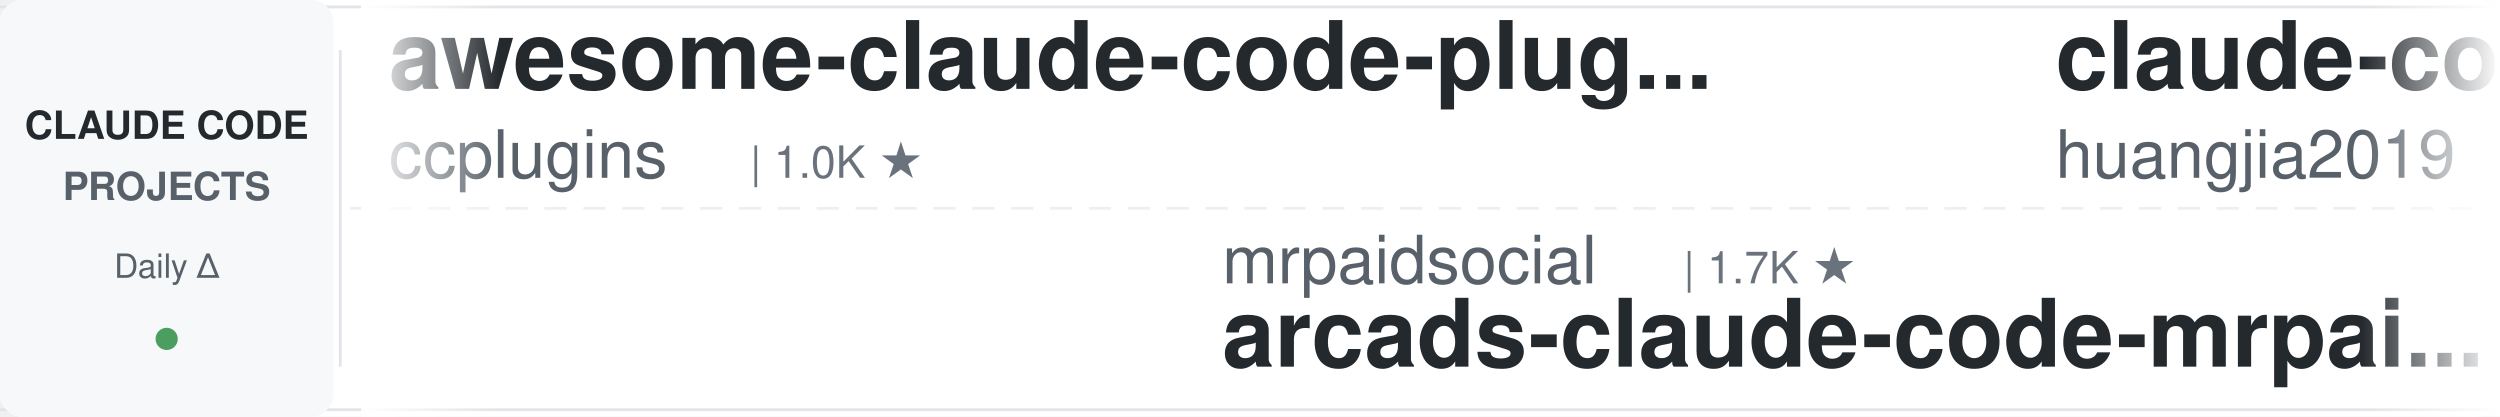
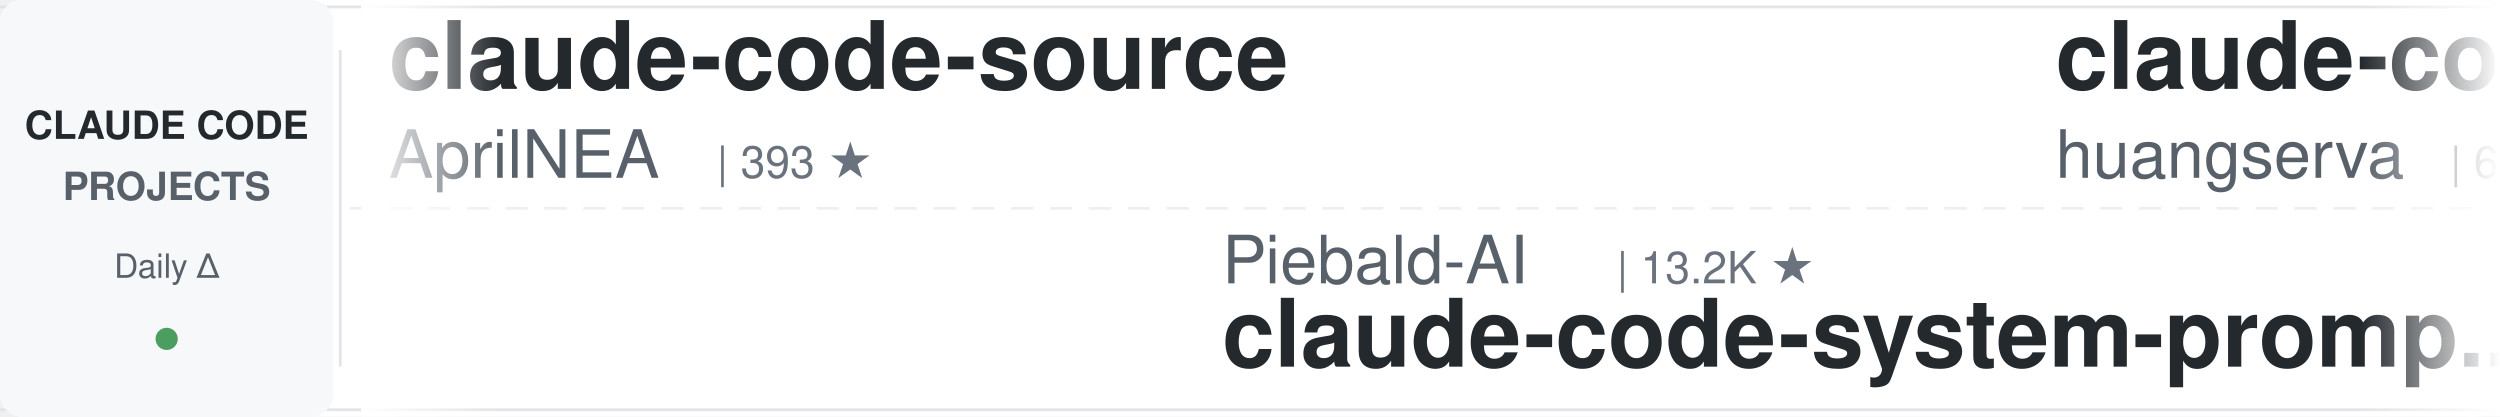
<svg xmlns="http://www.w3.org/2000/svg" width="900" height="150">
  <defs>
    <linearGradient id="leftFade" x1="0%" y1="0%" x2="100%" y2="0%">
      <stop offset="0%" style="stop-color:#ffffff;stop-opacity:1" />
      <stop offset="100%" style="stop-color:#ffffff;stop-opacity:0" />
    </linearGradient>
    <linearGradient id="rightFade" x1="0%" y1="0%" x2="100%" y2="0%">
      <stop offset="0%" style="stop-color:#ffffff;stop-opacity:0" />
      <stop offset="100%" style="stop-color:#ffffff;stop-opacity:1" />
    </linearGradient>
  </defs>
  <rect width="900" height="150" fill="#ffffff" rx="8" />
  <rect x="0" y="2" width="900" height="1" fill="#e1e4e8" />
  <rect x="0" y="147" width="900" height="1" fill="#e1e4e8" />
  <line x1="0" y1="75" x2="900" y2="75" stroke="#e1e4e8" stroke-width="1" stroke-dasharray="8 6" opacity="0.6" />
  <rect x="0" y="0" width="120" height="150" fill="#f6f8fa" rx="8" />
  <text x="60" y="50" font-family="-apple-system, BlinkMacSystemFont, 'Segoe UI', Helvetica, Arial, sans-serif" font-size="14" font-weight="600" fill="#24292e" text-anchor="middle">CLAUDE CODE</text>
  <text x="60" y="72" font-family="-apple-system, BlinkMacSystemFont, 'Segoe UI', Helvetica, Arial, sans-serif" font-size="14" font-weight="600" fill="#586069" text-anchor="middle">PROJECTS</text>
  <text x="60" y="100" font-family="-apple-system, BlinkMacSystemFont, 'Segoe UI', Helvetica, Arial, sans-serif" font-size="12" font-weight="500" fill="#586069" text-anchor="middle">Daily Δ</text>
  <circle cx="60" cy="122" r="4" fill="#22863a" opacity="0.8" />
  <rect x="122" y="18" width="1" height="114" fill="#e1e4e8" />
  <clipPath id="tickerClip">
    <rect x="130" y="0" width="770" height="150" />
  </clipPath>
  <g clip-path="url(#tickerClip)">
    <g id="tickerItems">
      <animateTransform attributeName="transform" attributeType="XML" type="translate" from="0 0" to="-3000 0" dur="54s" repeatCount="indefinite" />
      <g transform="translate(0, 0)">
-         <text x="140" y="32" font-family="-apple-system, BlinkMacSystemFont, 'Segoe UI', Helvetica, Arial, sans-serif" font-size="34" font-weight="600" fill="#24292e">awesome-claude-code-plug...</text>
-         <text x="140" y="64" font-family="-apple-system, BlinkMacSystemFont, 'Segoe UI', Helvetica, Arial, sans-serif" font-size="24" font-weight="400" fill="#586069">ccplugins</text>
-         <text x="270" y="64" font-family="-apple-system, BlinkMacSystemFont, 'Segoe UI', Helvetica, Arial, sans-serif" font-size="16" font-weight="500" fill="#6a737d">| 1.0K ★</text>
+         <text x="140" y="32" font-family="-apple-system, BlinkMacSystemFont, 'Segoe UI', Helvetica, Arial, sans-serif" font-size="34" font-weight="600" fill="#24292e">claude-code-source</text>
+         <text x="140" y="64" font-family="-apple-system, BlinkMacSystemFont, 'Segoe UI', Helvetica, Arial, sans-serif" font-size="24" font-weight="400" fill="#586069">AprilNEA</text>
+         <text x="258" y="64" font-family="-apple-system, BlinkMacSystemFont, 'Segoe UI', Helvetica, Arial, sans-serif" font-size="16" font-weight="500" fill="#6a737d">| 393 ★</text>
      </g>
      <g transform="translate(300, 0)">
-         <text x="140" y="102" font-family="-apple-system, BlinkMacSystemFont, 'Segoe UI', Helvetica, Arial, sans-serif" font-size="24" font-weight="400" fill="#586069">mrpaidsocial</text>
-         <text x="306" y="102" font-family="-apple-system, BlinkMacSystemFont, 'Segoe UI', Helvetica, Arial, sans-serif" font-size="16" font-weight="500" fill="#6a737d">| 1.7K ★</text>
-         <text x="140" y="132" font-family="-apple-system, BlinkMacSystemFont, 'Segoe UI', Helvetica, Arial, sans-serif" font-size="34" font-weight="600" fill="#24292e">arcads-claude-code-mrpai...</text>
+         <text x="140" y="102" font-family="-apple-system, BlinkMacSystemFont, 'Segoe UI', Helvetica, Arial, sans-serif" font-size="24" font-weight="400" fill="#586069">Piebald-AI</text>
+         <text x="282" y="102" font-family="-apple-system, BlinkMacSystemFont, 'Segoe UI', Helvetica, Arial, sans-serif" font-size="16" font-weight="500" fill="#6a737d">| 13.2K ★</text>
+         <text x="140" y="132" font-family="-apple-system, BlinkMacSystemFont, 'Segoe UI', Helvetica, Arial, sans-serif" font-size="34" font-weight="600" fill="#24292e">claude-code-system-promp...</text>
      </g>
      <g transform="translate(600, 0)">
-         <text x="140" y="32" font-family="-apple-system, BlinkMacSystemFont, 'Segoe UI', Helvetica, Arial, sans-serif" font-size="34" font-weight="600" fill="#24292e">claude-code-engineering</text>
-         <text x="140" y="64" font-family="-apple-system, BlinkMacSystemFont, 'Segoe UI', Helvetica, Arial, sans-serif" font-size="24" font-weight="400" fill="#586069">huangjia2019</text>
-         <text x="306" y="64" font-family="-apple-system, BlinkMacSystemFont, 'Segoe UI', Helvetica, Arial, sans-serif" font-size="16" font-weight="500" fill="#6a737d">| 1.2K ★</text>
+         <text x="140" y="32" font-family="-apple-system, BlinkMacSystemFont, 'Segoe UI', Helvetica, Arial, sans-serif" font-size="34" font-weight="600" fill="#24292e">claude-code-cli</text>
+         <text x="140" y="64" font-family="-apple-system, BlinkMacSystemFont, 'Segoe UI', Helvetica, Arial, sans-serif" font-size="24" font-weight="400" fill="#586069">huangserva</text>
+         <text x="282" y="64" font-family="-apple-system, BlinkMacSystemFont, 'Segoe UI', Helvetica, Arial, sans-serif" font-size="16" font-weight="500" fill="#6a737d">| 633 ★</text>
      </g>
      <g transform="translate(900, 0)">
-         <text x="140" y="102" font-family="-apple-system, BlinkMacSystemFont, 'Segoe UI', Helvetica, Arial, sans-serif" font-size="24" font-weight="400" fill="#586069">shareAI-lab</text>
-         <text x="294" y="102" font-family="-apple-system, BlinkMacSystemFont, 'Segoe UI', Helvetica, Arial, sans-serif" font-size="16" font-weight="500" fill="#6a737d">| 80.7K ★</text>
-         <text x="140" y="132" font-family="-apple-system, BlinkMacSystemFont, 'Segoe UI', Helvetica, Arial, sans-serif" font-size="34" font-weight="600" fill="#24292e">learn-claude-code</text>
+         <text x="140" y="102" font-family="-apple-system, BlinkMacSystemFont, 'Segoe UI', Helvetica, Arial, sans-serif" font-size="24" font-weight="400" fill="#586069">luyao618</text>
+         <text x="258" y="102" font-family="-apple-system, BlinkMacSystemFont, 'Segoe UI', Helvetica, Arial, sans-serif" font-size="16" font-weight="500" fill="#6a737d">| 1.7K ★</text>
+         <text x="140" y="132" font-family="-apple-system, BlinkMacSystemFont, 'Segoe UI', Helvetica, Arial, sans-serif" font-size="34" font-weight="600" fill="#24292e">Claude-Code-Source-Study</text>
      </g>
      <g transform="translate(1200, 0)">
-         <text x="140" y="32" font-family="-apple-system, BlinkMacSystemFont, 'Segoe UI', Helvetica, Arial, sans-serif" font-size="34" font-weight="600" fill="#24292e">sc-claude-code-files</text>
-         <text x="140" y="64" font-family="-apple-system, BlinkMacSystemFont, 'Segoe UI', Helvetica, Arial, sans-serif" font-size="24" font-weight="400" fill="#586069">https-deeplearning-ai</text>
-         <text x="414" y="64" font-family="-apple-system, BlinkMacSystemFont, 'Segoe UI', Helvetica, Arial, sans-serif" font-size="16" font-weight="500" fill="#6a737d">| 566 ★</text>
+         <text x="140" y="32" font-family="-apple-system, BlinkMacSystemFont, 'Segoe UI', Helvetica, Arial, sans-serif" font-size="34" font-weight="600" fill="#24292e">claude-code-spec-workflo...</text>
+         <text x="140" y="64" font-family="-apple-system, BlinkMacSystemFont, 'Segoe UI', Helvetica, Arial, sans-serif" font-size="24" font-weight="400" fill="#586069">Pimzino</text>
+         <text x="246" y="64" font-family="-apple-system, BlinkMacSystemFont, 'Segoe UI', Helvetica, Arial, sans-serif" font-size="16" font-weight="500" fill="#6a737d">| 3.9K ★</text>
      </g>
      <g transform="translate(1500, 0)">
+         <text x="140" y="102" font-family="-apple-system, BlinkMacSystemFont, 'Segoe UI', Helvetica, Arial, sans-serif" font-size="24" font-weight="400" fill="#586069">xu-xiang</text>
+         <text x="258" y="102" font-family="-apple-system, BlinkMacSystemFont, 'Segoe UI', Helvetica, Arial, sans-serif" font-size="16" font-weight="500" fill="#6a737d">| 2.0K ★</text>
+         <text x="140" y="132" font-family="-apple-system, BlinkMacSystemFont, 'Segoe UI', Helvetica, Arial, sans-serif" font-size="34" font-weight="600" fill="#24292e">everything-claude-code-z...</text>
+       </g>
+       <g transform="translate(1800, 0)">
+         <text x="140" y="32" font-family="-apple-system, BlinkMacSystemFont, 'Segoe UI', Helvetica, Arial, sans-serif" font-size="34" font-weight="600" fill="#24292e">claude-code-rust</text>
+         <text x="140" y="64" font-family="-apple-system, BlinkMacSystemFont, 'Segoe UI', Helvetica, Arial, sans-serif" font-size="24" font-weight="400" fill="#586069">lorryjovens-hub</text>
+         <text x="342" y="64" font-family="-apple-system, BlinkMacSystemFont, 'Segoe UI', Helvetica, Arial, sans-serif" font-size="16" font-weight="500" fill="#6a737d">| 1.7K ★</text>
+       </g>
+       <g transform="translate(2100, 0)">
+         <text x="140" y="102" font-family="-apple-system, BlinkMacSystemFont, 'Segoe UI', Helvetica, Arial, sans-serif" font-size="24" font-weight="400" fill="#586069">anthropics</text>
+         <text x="282" y="102" font-family="-apple-system, BlinkMacSystemFont, 'Segoe UI', Helvetica, Arial, sans-serif" font-size="16" font-weight="500" fill="#6a737d">| 7.0K ★</text>
+         <text x="140" y="132" font-family="-apple-system, BlinkMacSystemFont, 'Segoe UI', Helvetica, Arial, sans-serif" font-size="34" font-weight="600" fill="#24292e">claude-code-security-rev...</text>
+       </g>
+       <g transform="translate(2400, 0)">
+         <text x="140" y="32" font-family="-apple-system, BlinkMacSystemFont, 'Segoe UI', Helvetica, Arial, sans-serif" font-size="34" font-weight="600" fill="#24292e">claude-code-telegram</text>
+         <text x="140" y="64" font-family="-apple-system, BlinkMacSystemFont, 'Segoe UI', Helvetica, Arial, sans-serif" font-size="24" font-weight="400" fill="#586069">overwirehq</text>
+         <text x="282" y="64" font-family="-apple-system, BlinkMacSystemFont, 'Segoe UI', Helvetica, Arial, sans-serif" font-size="16" font-weight="500" fill="#6a737d">| 2.8K ★</text>
+       </g>
+       <g transform="translate(2700, 0)">
        <text x="140" y="102" font-family="-apple-system, BlinkMacSystemFont, 'Segoe UI', Helvetica, Arial, sans-serif" font-size="24" font-weight="400" fill="#586069">rohitg00</text>
        <text x="258" y="102" font-family="-apple-system, BlinkMacSystemFont, 'Segoe UI', Helvetica, Arial, sans-serif" font-size="16" font-weight="500" fill="#6a737d">| 2.9K ★</text>
        <text x="140" y="132" font-family="-apple-system, BlinkMacSystemFont, 'Segoe UI', Helvetica, Arial, sans-serif" font-size="34" font-weight="600" fill="#24292e">awesome-claude-code-tool...</text>
      </g>
-       <g transform="translate(1800, 0)">
-         <text x="140" y="32" font-family="-apple-system, BlinkMacSystemFont, 'Segoe UI', Helvetica, Arial, sans-serif" font-size="34" font-weight="600" fill="#24292e">ClaudeCode-Portable</text>
-         <text x="140" y="64" font-family="-apple-system, BlinkMacSystemFont, 'Segoe UI', Helvetica, Arial, sans-serif" font-size="24" font-weight="400" fill="#586069">techjarves</text>
-         <text x="282" y="64" font-family="-apple-system, BlinkMacSystemFont, 'Segoe UI', Helvetica, Arial, sans-serif" font-size="16" font-weight="500" fill="#6a737d">| 1.6K ★</text>
-       </g>
-       <g transform="translate(2100, 0)">
-         <text x="140" y="102" font-family="-apple-system, BlinkMacSystemFont, 'Segoe UI', Helvetica, Arial, sans-serif" font-size="24" font-weight="400" fill="#586069">Yuyz0112</text>
-         <text x="258" y="102" font-family="-apple-system, BlinkMacSystemFont, 'Segoe UI', Helvetica, Arial, sans-serif" font-size="16" font-weight="500" fill="#6a737d">| 2.5K ★</text>
-         <text x="140" y="132" font-family="-apple-system, BlinkMacSystemFont, 'Segoe UI', Helvetica, Arial, sans-serif" font-size="34" font-weight="600" fill="#24292e">claude-code-reverse</text>
-       </g>
-       <g transform="translate(2400, 0)">
-         <text x="140" y="32" font-family="-apple-system, BlinkMacSystemFont, 'Segoe UI', Helvetica, Arial, sans-serif" font-size="34" font-weight="600" fill="#24292e">claude-code-templates</text>
-         <text x="140" y="64" font-family="-apple-system, BlinkMacSystemFont, 'Segoe UI', Helvetica, Arial, sans-serif" font-size="24" font-weight="400" fill="#586069">davila7</text>
-         <text x="246" y="64" font-family="-apple-system, BlinkMacSystemFont, 'Segoe UI', Helvetica, Arial, sans-serif" font-size="16" font-weight="500" fill="#6a737d">| 34.0K ★</text>
-       </g>
-       <g transform="translate(2700, 0)">
-         <text x="140" y="102" font-family="-apple-system, BlinkMacSystemFont, 'Segoe UI', Helvetica, Arial, sans-serif" font-size="24" font-weight="400" fill="#586069">anthropics</text>
-         <text x="282" y="102" font-family="-apple-system, BlinkMacSystemFont, 'Segoe UI', Helvetica, Arial, sans-serif" font-size="16" font-weight="500" fill="#6a737d">| 10.0K ★</text>
-         <text x="140" y="132" font-family="-apple-system, BlinkMacSystemFont, 'Segoe UI', Helvetica, Arial, sans-serif" font-size="34" font-weight="600" fill="#24292e">claude-code-action</text>
-       </g>
      <g transform="translate(3000, 0)">
-         <text x="140" y="32" font-family="-apple-system, BlinkMacSystemFont, 'Segoe UI', Helvetica, Arial, sans-serif" font-size="34" font-weight="600" fill="#24292e">awesome-claude-code-plug...</text>
-         <text x="140" y="64" font-family="-apple-system, BlinkMacSystemFont, 'Segoe UI', Helvetica, Arial, sans-serif" font-size="24" font-weight="400" fill="#586069">ccplugins</text>
-         <text x="270" y="64" font-family="-apple-system, BlinkMacSystemFont, 'Segoe UI', Helvetica, Arial, sans-serif" font-size="16" font-weight="500" fill="#6a737d">| 1.0K ★</text>
+         <text x="140" y="32" font-family="-apple-system, BlinkMacSystemFont, 'Segoe UI', Helvetica, Arial, sans-serif" font-size="34" font-weight="600" fill="#24292e">claude-code-source</text>
+         <text x="140" y="64" font-family="-apple-system, BlinkMacSystemFont, 'Segoe UI', Helvetica, Arial, sans-serif" font-size="24" font-weight="400" fill="#586069">AprilNEA</text>
+         <text x="258" y="64" font-family="-apple-system, BlinkMacSystemFont, 'Segoe UI', Helvetica, Arial, sans-serif" font-size="16" font-weight="500" fill="#6a737d">| 393 ★</text>
      </g>
      <g transform="translate(3300, 0)">
-         <text x="140" y="102" font-family="-apple-system, BlinkMacSystemFont, 'Segoe UI', Helvetica, Arial, sans-serif" font-size="24" font-weight="400" fill="#586069">mrpaidsocial</text>
-         <text x="306" y="102" font-family="-apple-system, BlinkMacSystemFont, 'Segoe UI', Helvetica, Arial, sans-serif" font-size="16" font-weight="500" fill="#6a737d">| 1.7K ★</text>
-         <text x="140" y="132" font-family="-apple-system, BlinkMacSystemFont, 'Segoe UI', Helvetica, Arial, sans-serif" font-size="34" font-weight="600" fill="#24292e">arcads-claude-code-mrpai...</text>
+         <text x="140" y="102" font-family="-apple-system, BlinkMacSystemFont, 'Segoe UI', Helvetica, Arial, sans-serif" font-size="24" font-weight="400" fill="#586069">Piebald-AI</text>
+         <text x="282" y="102" font-family="-apple-system, BlinkMacSystemFont, 'Segoe UI', Helvetica, Arial, sans-serif" font-size="16" font-weight="500" fill="#6a737d">| 13.2K ★</text>
+         <text x="140" y="132" font-family="-apple-system, BlinkMacSystemFont, 'Segoe UI', Helvetica, Arial, sans-serif" font-size="34" font-weight="600" fill="#24292e">claude-code-system-promp...</text>
      </g>
      <g transform="translate(3600, 0)">
-         <text x="140" y="32" font-family="-apple-system, BlinkMacSystemFont, 'Segoe UI', Helvetica, Arial, sans-serif" font-size="34" font-weight="600" fill="#24292e">claude-code-engineering</text>
-         <text x="140" y="64" font-family="-apple-system, BlinkMacSystemFont, 'Segoe UI', Helvetica, Arial, sans-serif" font-size="24" font-weight="400" fill="#586069">huangjia2019</text>
-         <text x="306" y="64" font-family="-apple-system, BlinkMacSystemFont, 'Segoe UI', Helvetica, Arial, sans-serif" font-size="16" font-weight="500" fill="#6a737d">| 1.2K ★</text>
+         <text x="140" y="32" font-family="-apple-system, BlinkMacSystemFont, 'Segoe UI', Helvetica, Arial, sans-serif" font-size="34" font-weight="600" fill="#24292e">claude-code-cli</text>
+         <text x="140" y="64" font-family="-apple-system, BlinkMacSystemFont, 'Segoe UI', Helvetica, Arial, sans-serif" font-size="24" font-weight="400" fill="#586069">huangserva</text>
+         <text x="282" y="64" font-family="-apple-system, BlinkMacSystemFont, 'Segoe UI', Helvetica, Arial, sans-serif" font-size="16" font-weight="500" fill="#6a737d">| 633 ★</text>
      </g>
      <g transform="translate(3900, 0)">
-         <text x="140" y="102" font-family="-apple-system, BlinkMacSystemFont, 'Segoe UI', Helvetica, Arial, sans-serif" font-size="24" font-weight="400" fill="#586069">shareAI-lab</text>
-         <text x="294" y="102" font-family="-apple-system, BlinkMacSystemFont, 'Segoe UI', Helvetica, Arial, sans-serif" font-size="16" font-weight="500" fill="#6a737d">| 80.7K ★</text>
-         <text x="140" y="132" font-family="-apple-system, BlinkMacSystemFont, 'Segoe UI', Helvetica, Arial, sans-serif" font-size="34" font-weight="600" fill="#24292e">learn-claude-code</text>
+         <text x="140" y="102" font-family="-apple-system, BlinkMacSystemFont, 'Segoe UI', Helvetica, Arial, sans-serif" font-size="24" font-weight="400" fill="#586069">luyao618</text>
+         <text x="258" y="102" font-family="-apple-system, BlinkMacSystemFont, 'Segoe UI', Helvetica, Arial, sans-serif" font-size="16" font-weight="500" fill="#6a737d">| 1.7K ★</text>
+         <text x="140" y="132" font-family="-apple-system, BlinkMacSystemFont, 'Segoe UI', Helvetica, Arial, sans-serif" font-size="34" font-weight="600" fill="#24292e">Claude-Code-Source-Study</text>
      </g>
    </g>
  </g>
  <rect x="130" y="0" width="50" height="150" fill="url(#leftFade)" />
  <rect x="850" y="0" width="50" height="150" fill="url(#rightFade)" />
</svg>
